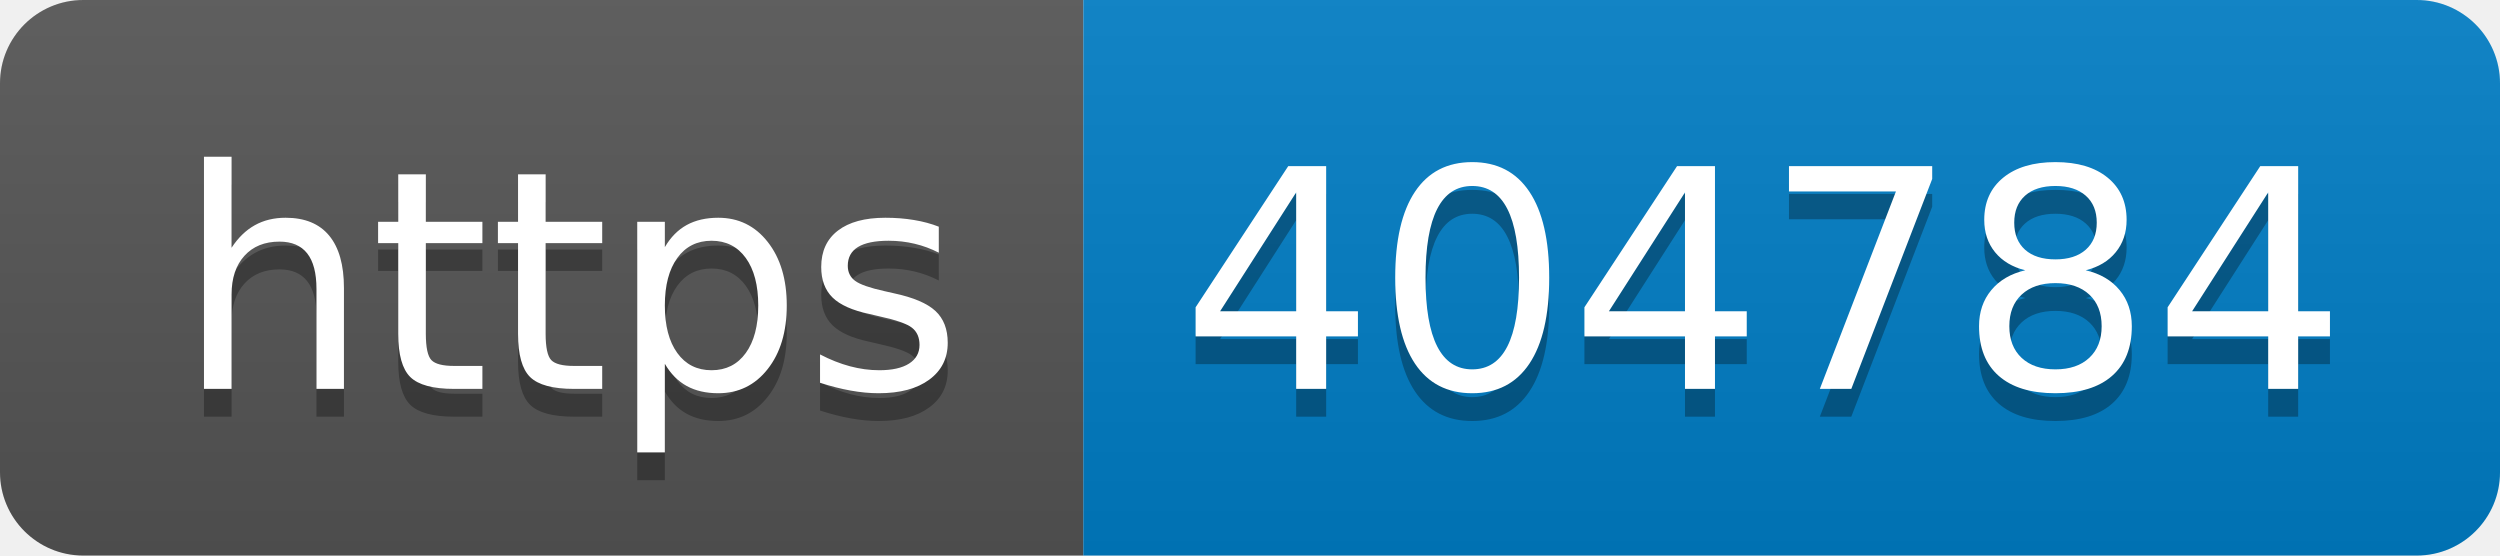
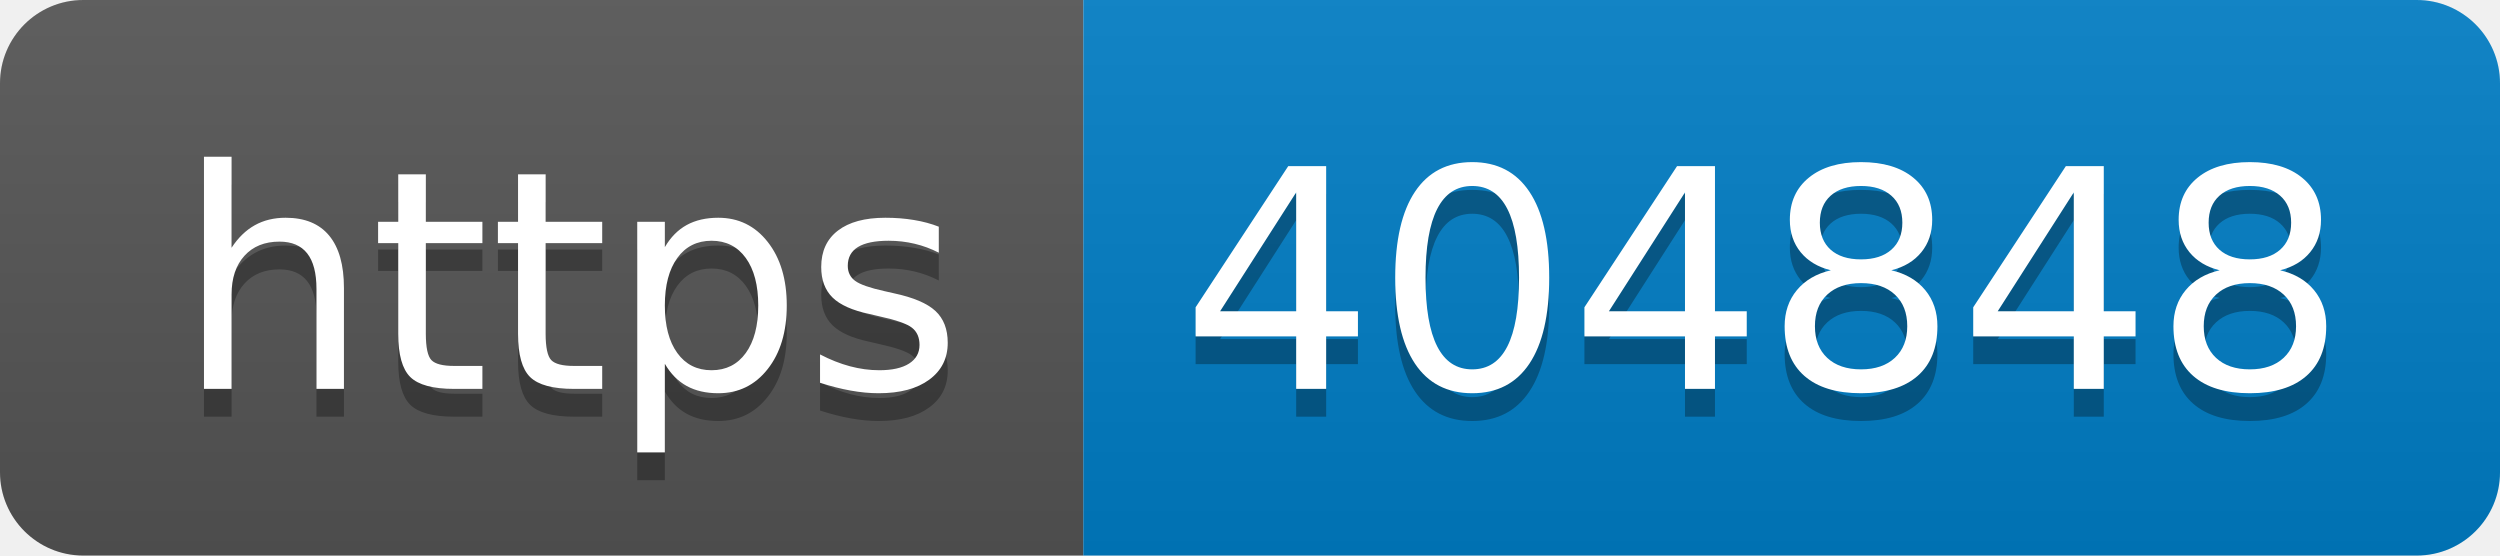
- <svg xmlns="http://www.w3.org/2000/svg" width="90" height="20" role="img" aria-label="https: 404784">
+ <svg xmlns="http://www.w3.org/2000/svg" width="90" height="20" role="img" aria-label="https: 404848">
  <linearGradient id="s" x2="0" y2="100%">
    <stop offset="0" stop-color="#bbb" stop-opacity=".1" />
    <stop offset="1" stop-opacity=".1" />
  </linearGradient>
  <clipPath id="r">
    <rect width="90" height="20" rx="3" fill="#fff" />
  </clipPath>
  <g clip-path="url(#r)">
    <rect width="39" height="20" fill="#555" />
    <rect x="39" width="51" height="20" fill="#007ec6" />
    <rect width="90" height="20" fill="url(#s)" />
  </g>
  <g fill="#fff" text-anchor="middle" font-family="Verdana,Geneva,DejaVu Sans,sans-serif" text-rendering="geometricPrecision" font-size="110">
    <text aria-hidden="true" x="205" y="150" fill="#010101" fill-opacity=".3" transform="scale(.1)" textLength="290">https</text>
    <text x="205" y="140" transform="scale(.1)" fill="#fff" textLength="290">https</text>
-     <text aria-hidden="true" x="635" y="150" fill="#010101" fill-opacity=".3" transform="scale(.1)" textLength="410">404784</text>
-     <text x="635" y="140" transform="scale(.1)" fill="#fff" textLength="410">404784</text>
+     <text aria-hidden="true" x="635" y="150" fill="#010101" fill-opacity=".3" transform="scale(.1)" textLength="410">404848</text>
+     <text x="635" y="140" transform="scale(.1)" fill="#fff" textLength="410">404848</text>
  </g>
</svg>
